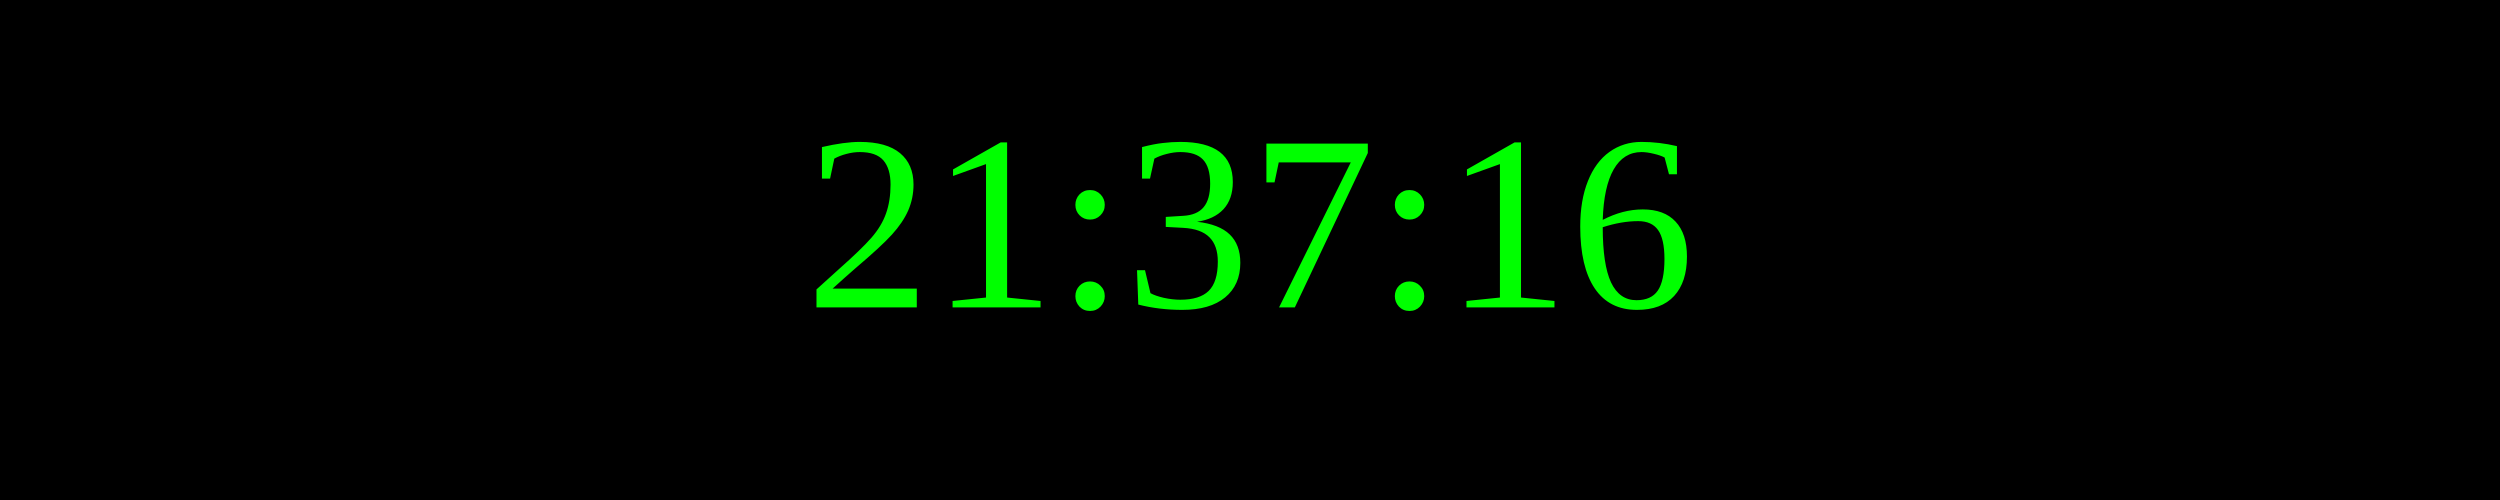
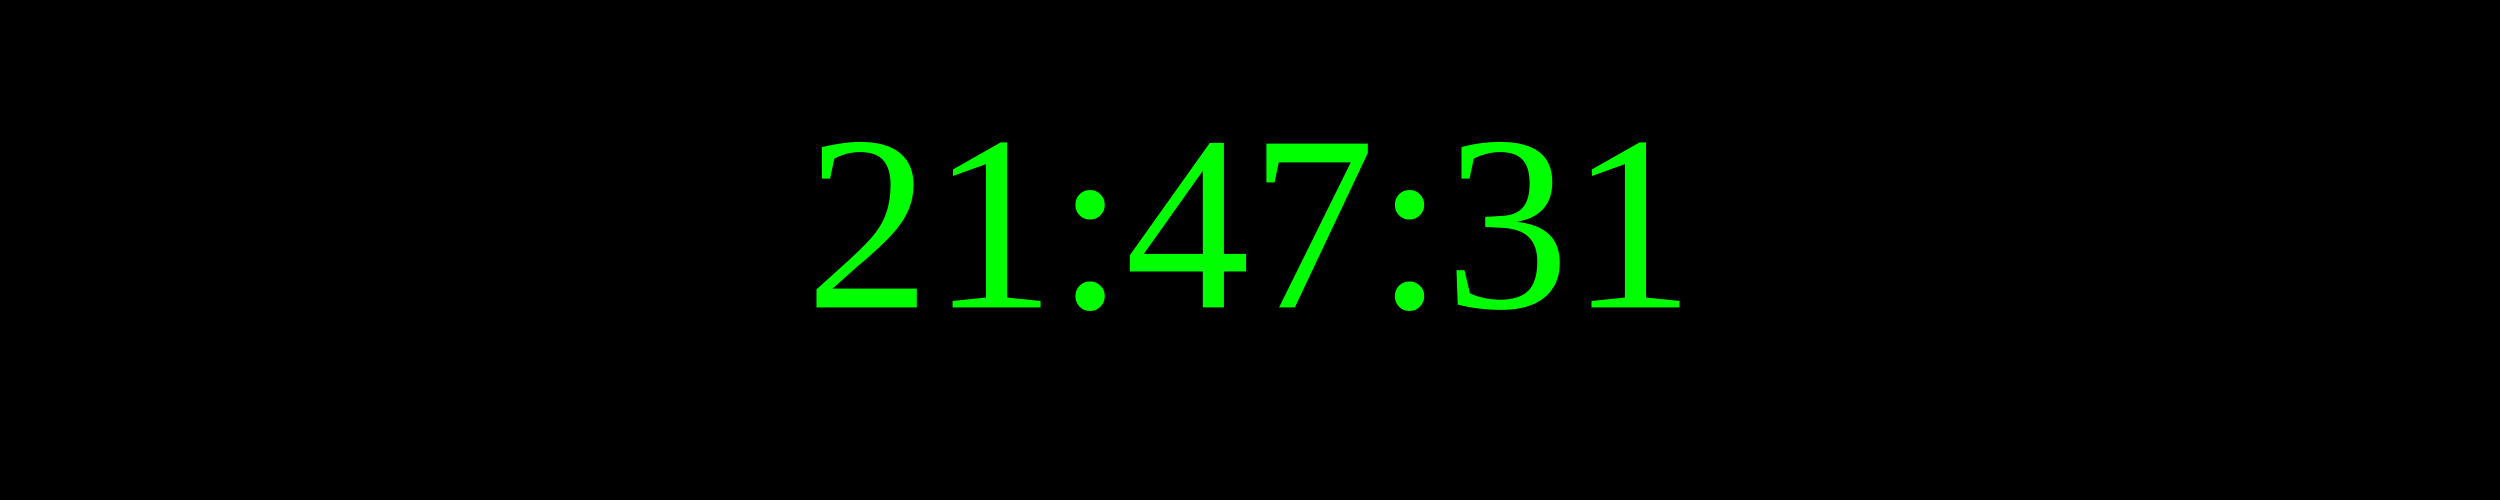
<svg xmlns="http://www.w3.org/2000/svg" width="250" height="50">
  <rect width="100%" height="100%" fill="black" />
  <text x="50%" y="50%" font-size="25" fill="lime" text-anchor="middle" dominant-baseline="middle">
- 21:37:16
+ 21:47:31
</text>
</svg>
